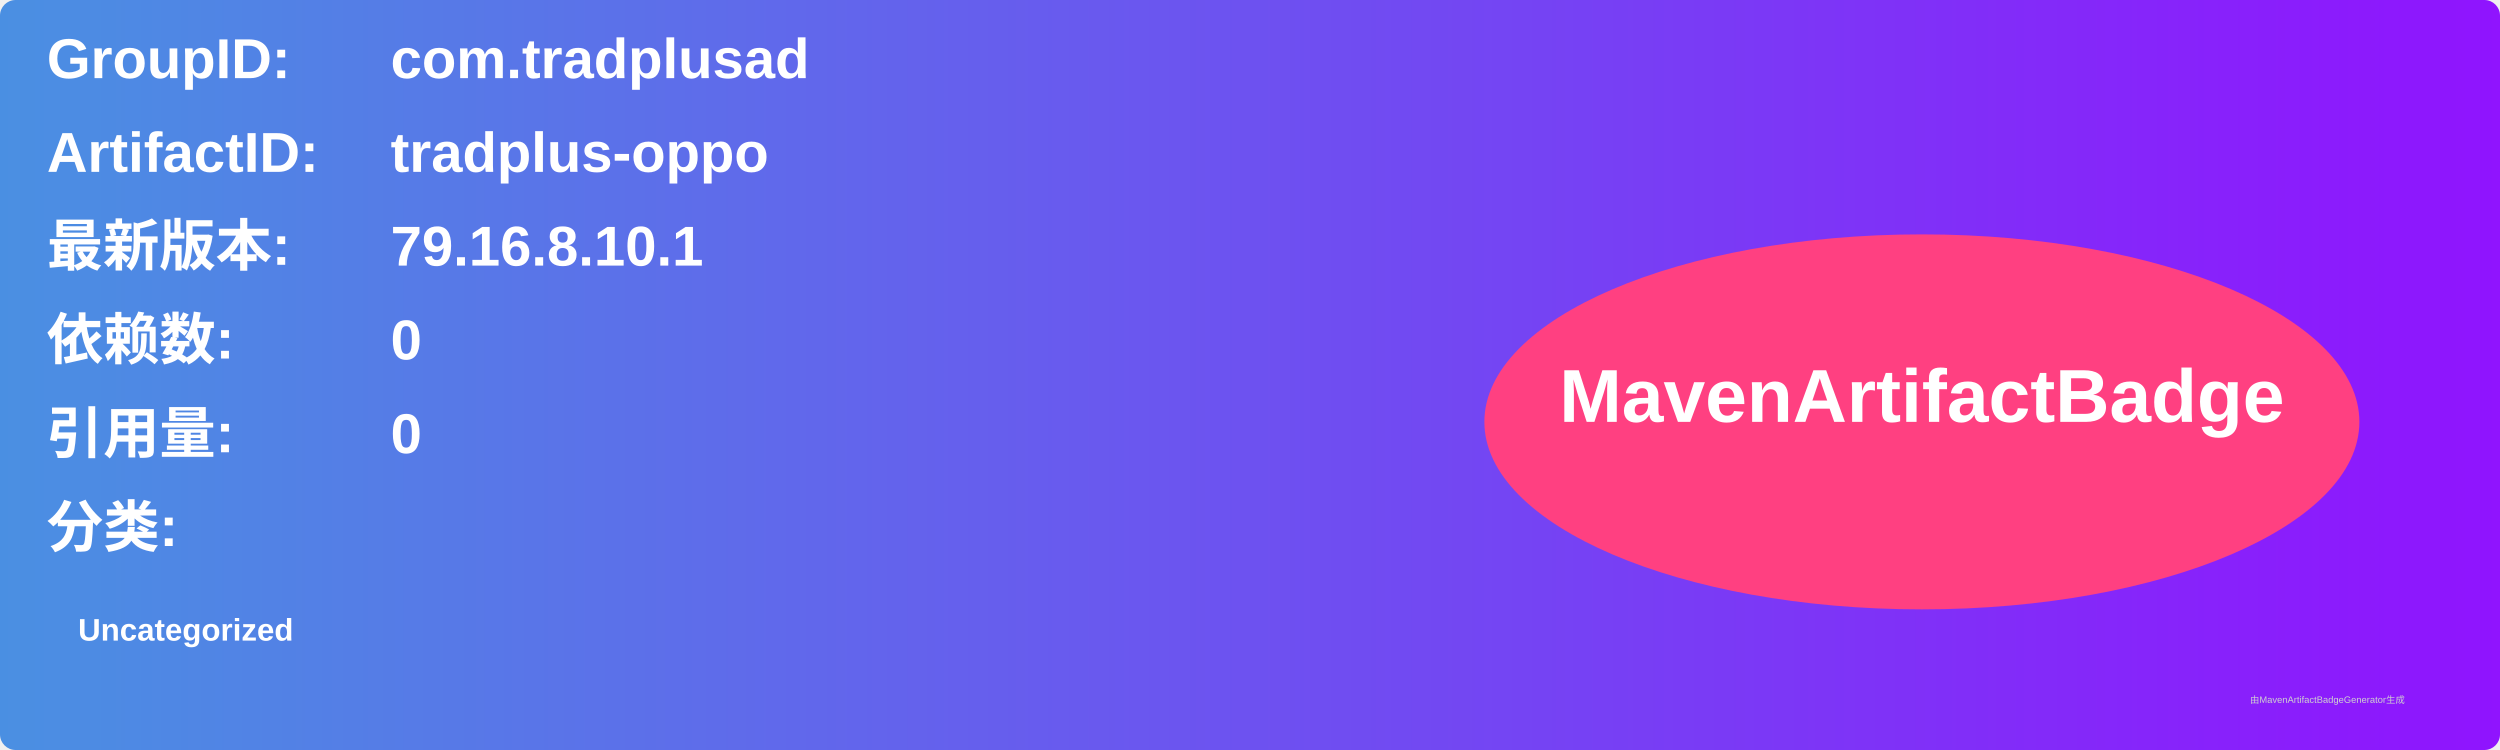
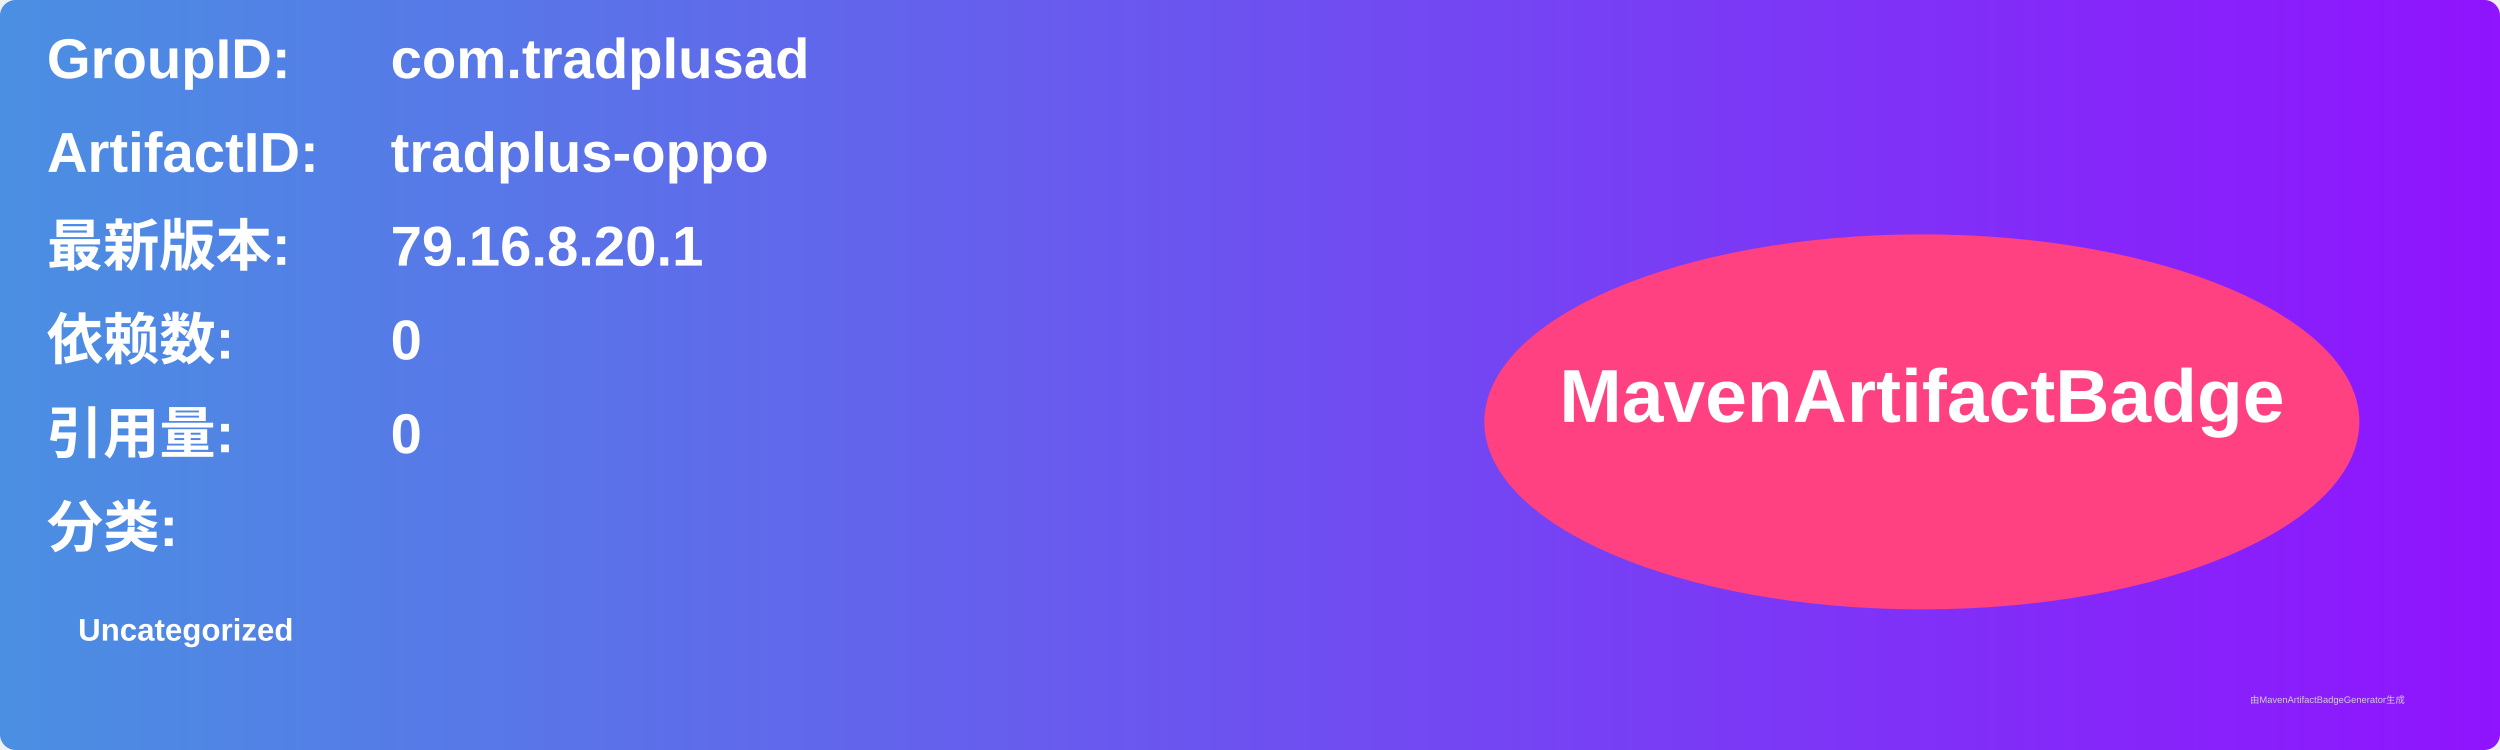
<svg xmlns="http://www.w3.org/2000/svg" width="800" height="240" viewBox="0 0 800 240">
  <linearGradient id="grad" x1="0%" y1="0%" x2="100%" y2="0%">
    <stop offset="0%" stop-color="#4a90e2" />
    <stop offset="100%" stop-color="#9013fe" />
  </linearGradient>
  <rect width="100%" height="100%" rx="5" ry="5" fill="url(#grad)" />
  <g transform="translate(15, 15)">
    <text x="0" y="10" font-family="Arial" font-size="18" fill="white" font-weight="bold" width="260">GroupID:</text>
    <text x="110" y="10" font-family="Arial" font-size="18" fill="white" font-weight="bold" width="460">com.tradplusad</text>
    <text x="0" y="40" font-family="Arial" font-size="18" fill="white" font-weight="bold" width="260">ArtifactID:</text>
    <text x="110" y="40" font-family="Arial" font-size="18" fill="white" font-weight="bold" width="460">tradplus-oppo</text>
    <text x="0" y="70" font-family="Arial" font-size="18" fill="white" font-weight="bold">最新版本:</text>
    <text x="110" y="70" font-family="Arial" font-size="18" fill="white" font-weight="bold">
-       <tspan font-weight="bold">79.16.8.10.1</tspan>
+       <tspan font-weight="bold">79.16.8.20.1</tspan>
    </text>
    <text x="0" y="100" font-family="Arial" font-size="18" fill="white" font-weight="bold">依赖数: </text>
    <text x="110" y="100" font-family="Arial" font-size="18" fill="white">
      <tspan font-weight="bold">0</tspan>
    </text>
    <text x="0" y="130" font-family="Arial" font-size="18" fill="white" font-weight="bold">引用量: </text>
    <text x="110" y="130" font-family="Arial" font-size="18" fill="white">
      <tspan font-weight="bold">0</tspan>
    </text>
    <text x="0" y="160" font-family="Arial" font-size="18" fill="white" font-weight="bold">分类:</text>
    <text x="10" y="190" font-family="Arial" font-size="10" fill="white">
      <tspan font-weight="bold">Uncategorized</tspan>
    </text>
    <ellipse cx="600" cy="120" rx="140" ry="60" fill="#ff4081" />
    <text x="600" y="120" text-anchor="middle" font-family="Arial" font-size="24" fill="white" font-weight="bold">MavenArtifactBadge</text>
  </g>
  <text x="720" y="225" font-family="Arial" font-size="3" fill="#d0d0d0">由MavenArtifactBadgeGenerator生成</text>
</svg>
